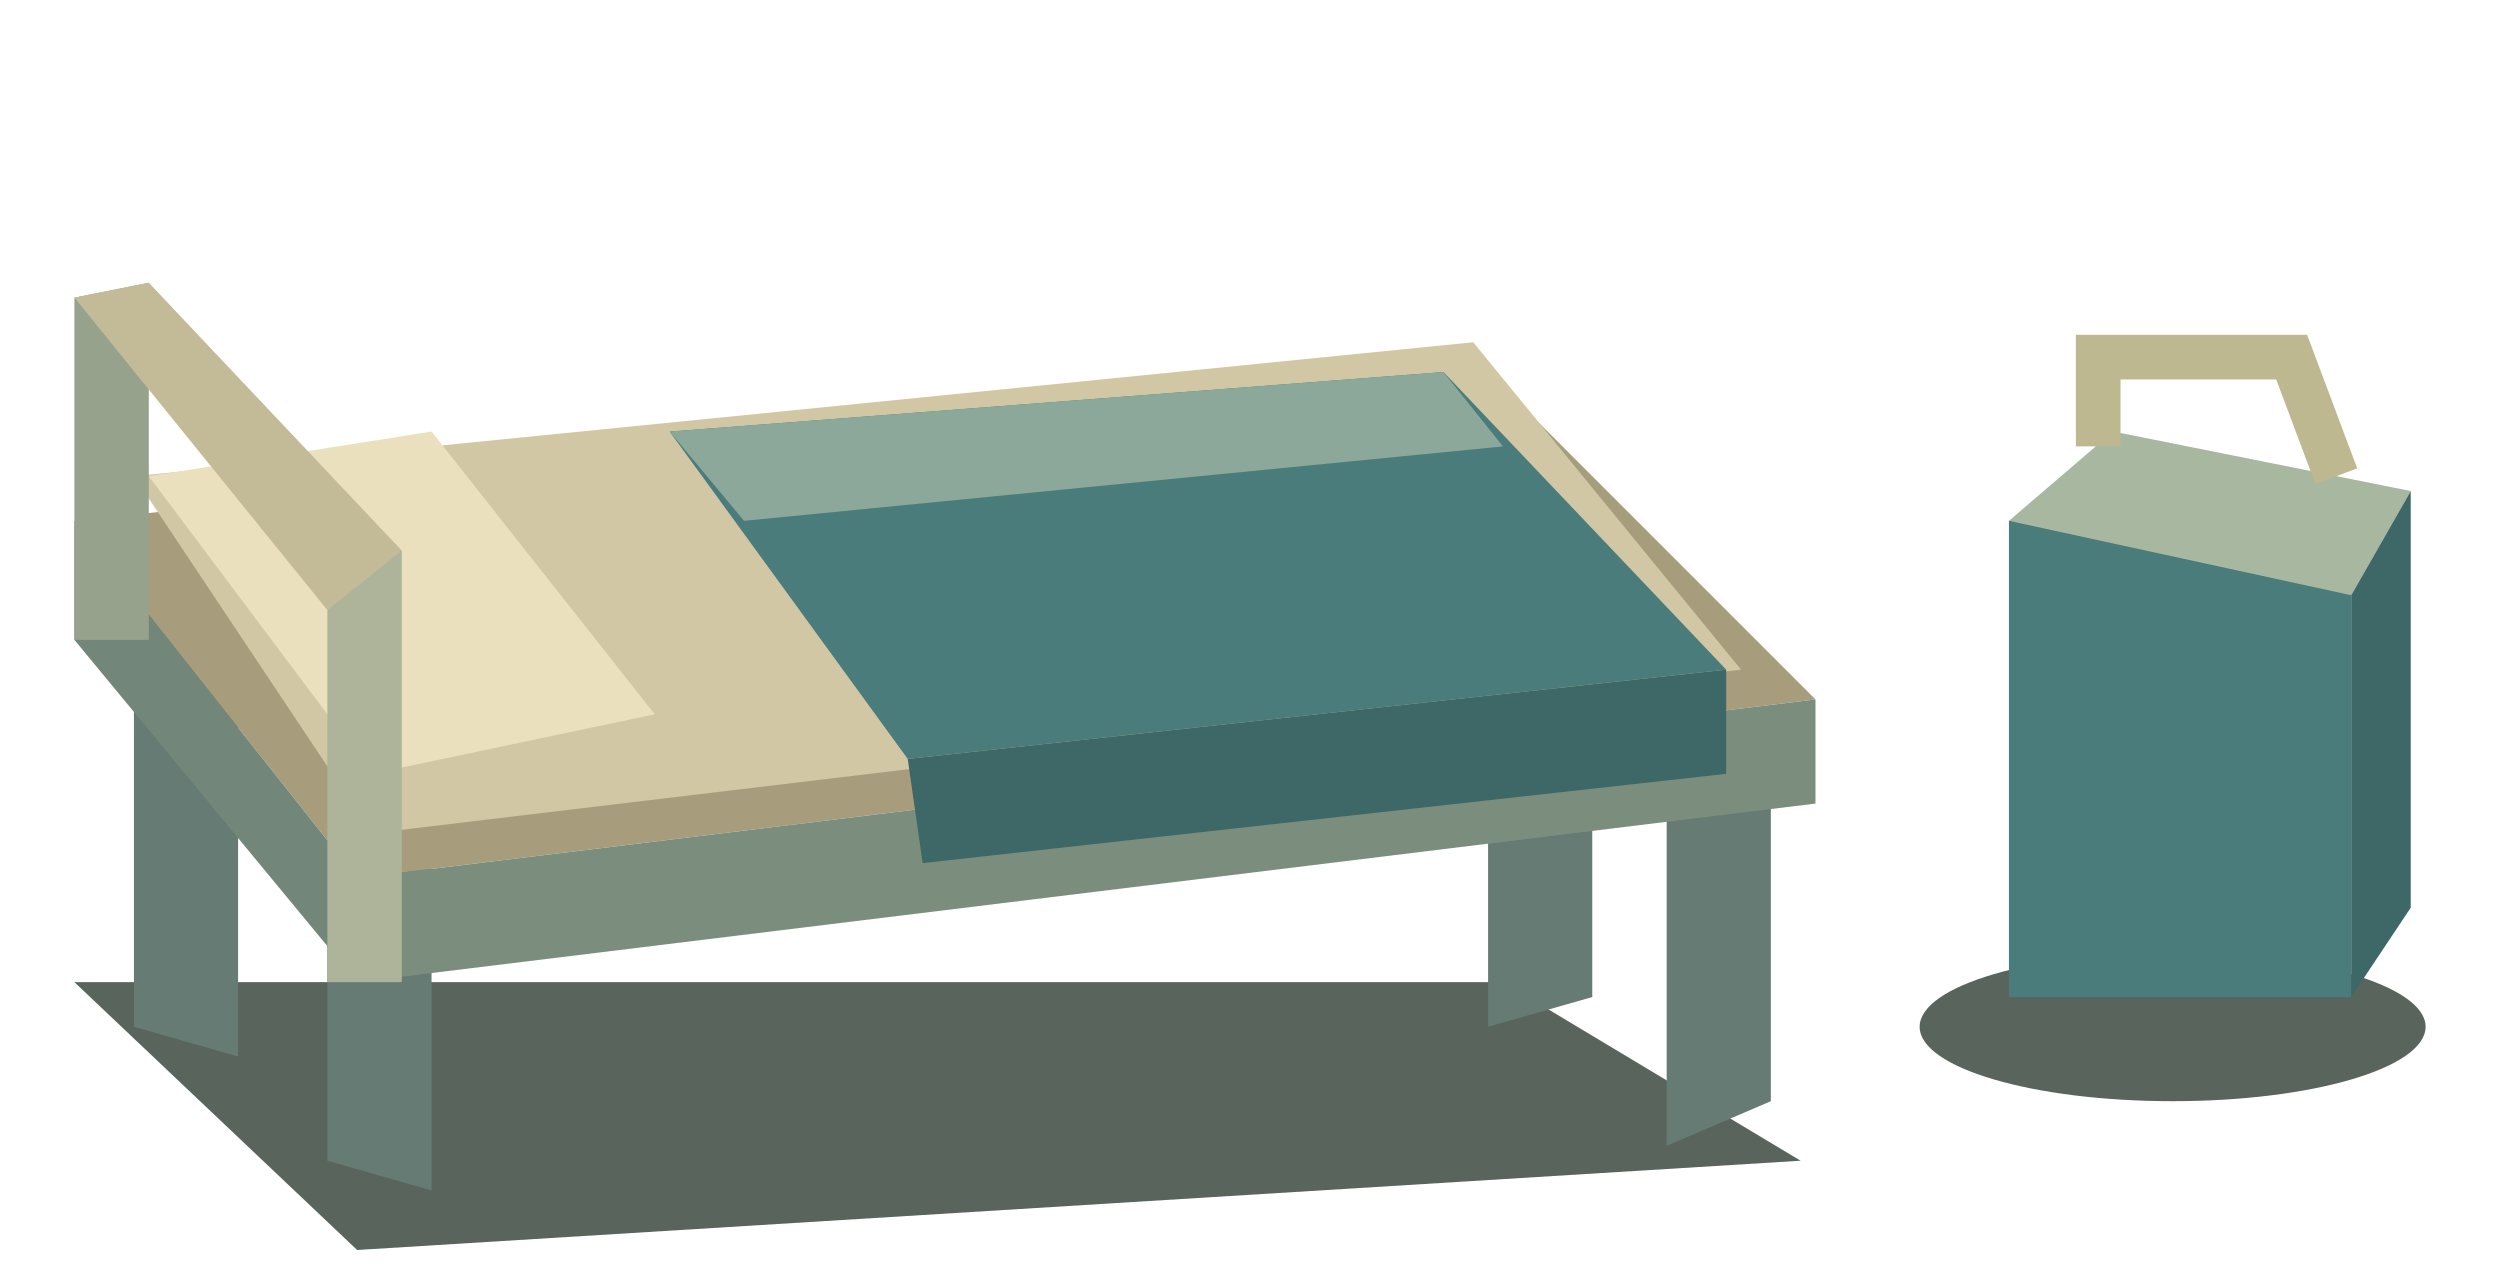
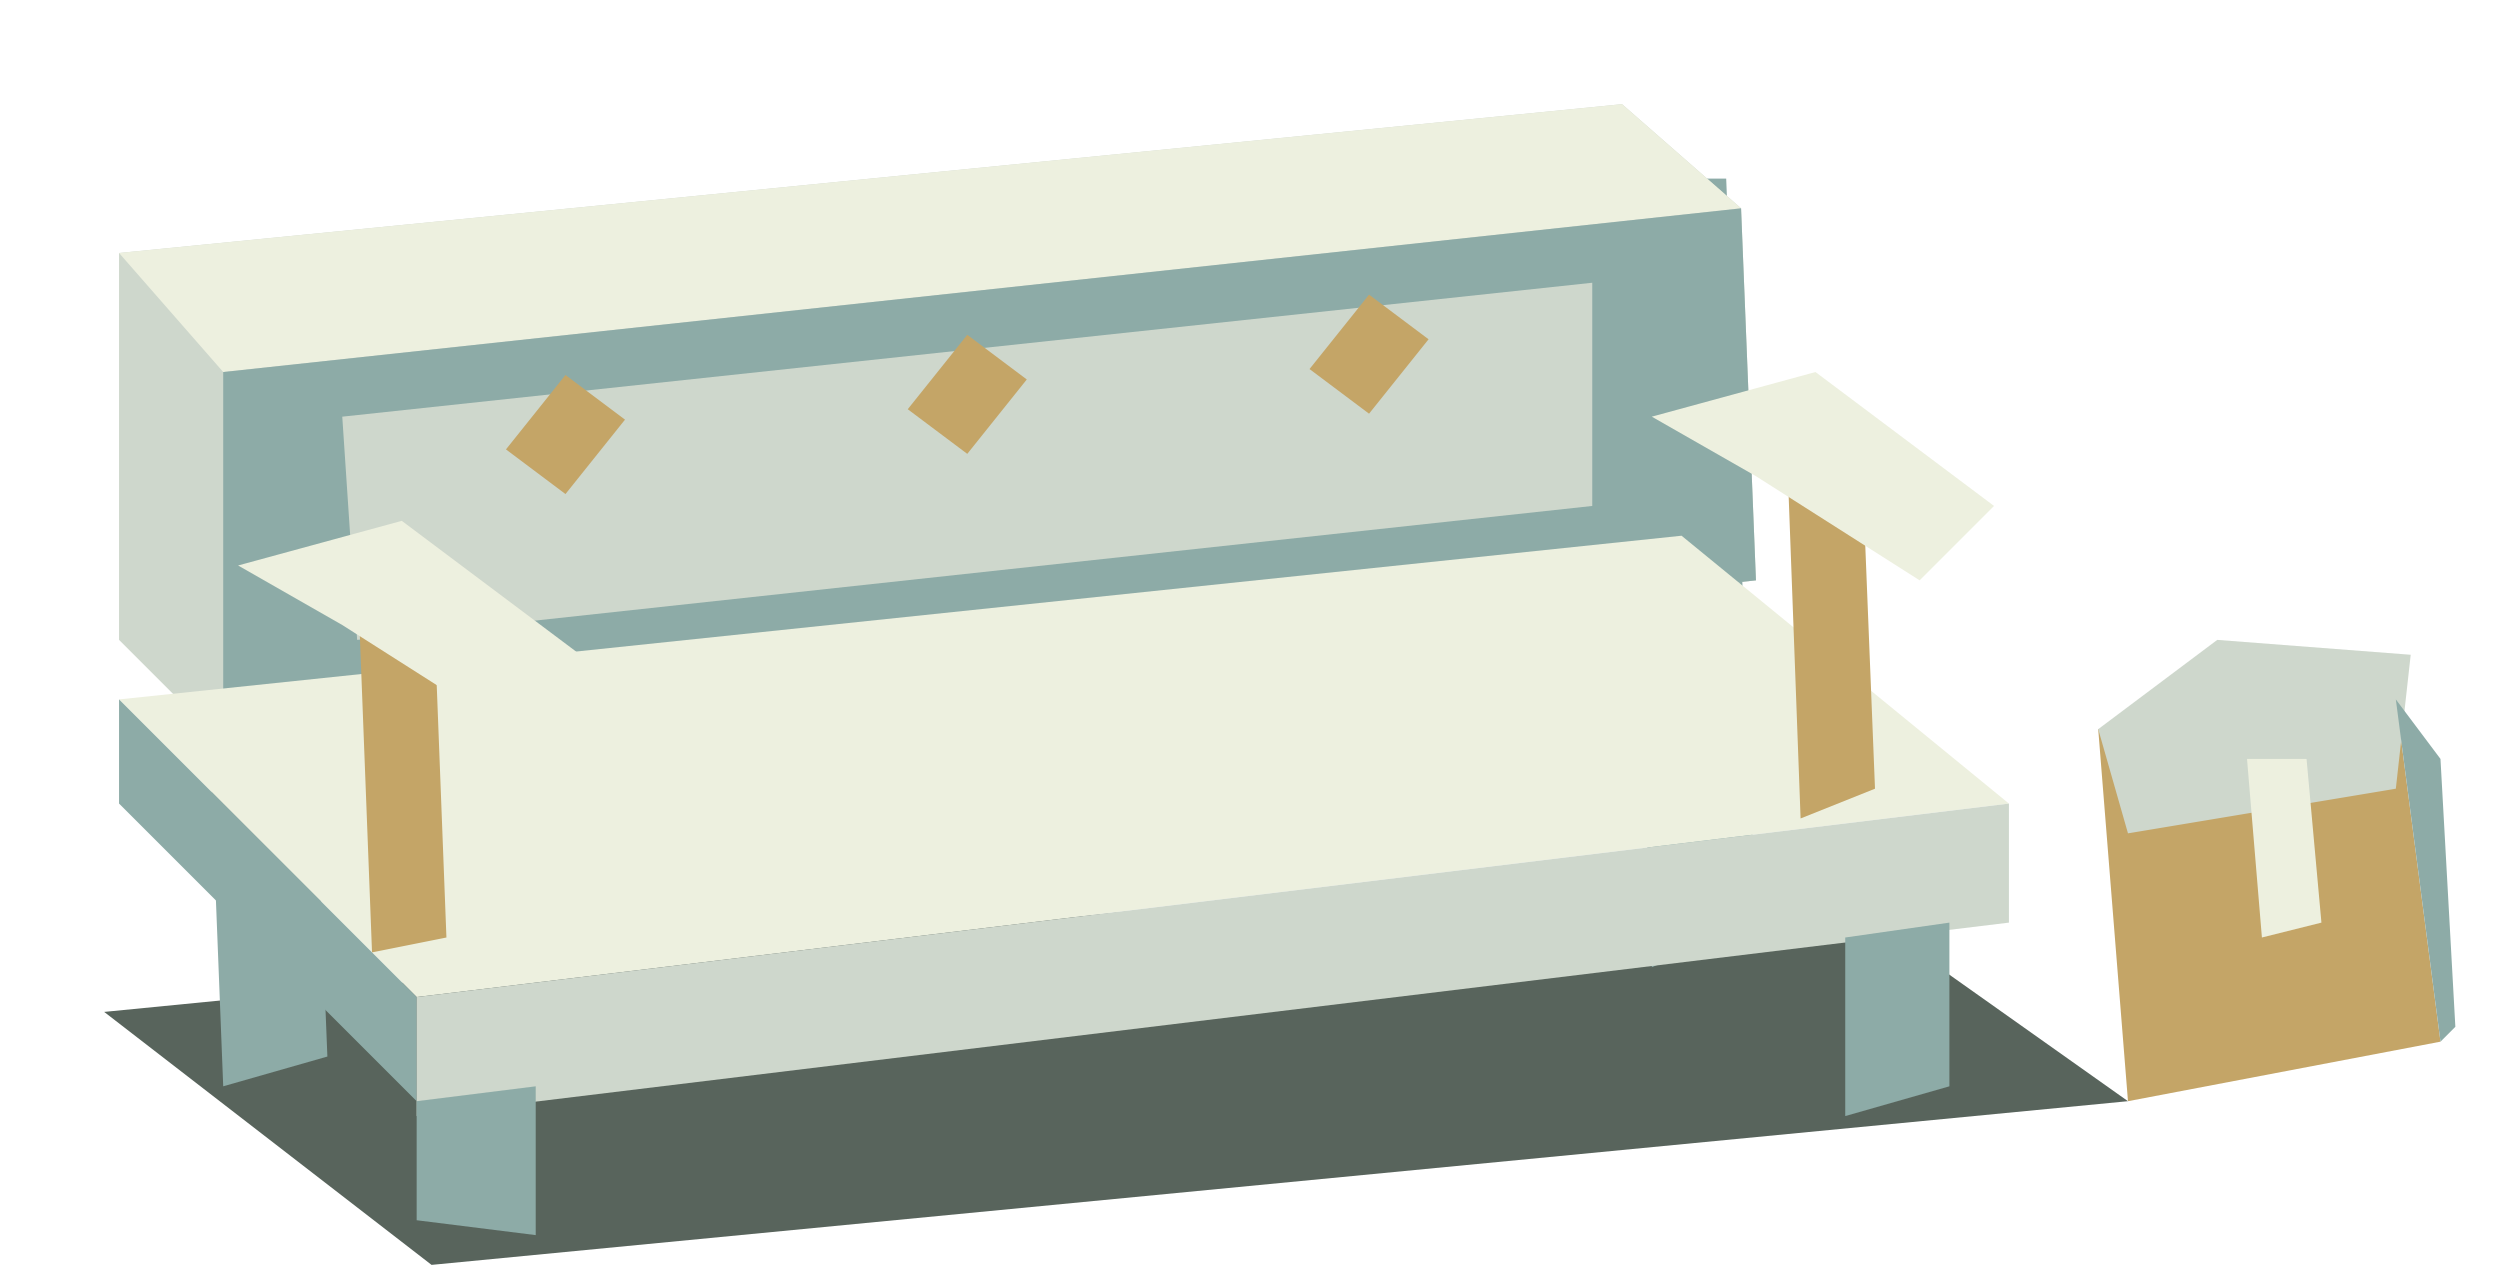
<svg xmlns="http://www.w3.org/2000/svg" width="168" height="86" viewBox="0 0 168 86">
-   <polygon points="5,66 101,66 121,78 24,84" fill="#58645c" />
-   <polygon points="9,40 16,42 16,71 9,69" fill="#657b73" />
-   <polygon points="100,40 107,39 107,67 100,69" fill="#657b73" />
-   <polygon points="22,53 29,55 29,80 22,78" fill="#657b73" />
-   <polygon points="112,50 119,48 119,74 112,77" fill="#657b73" />
-   <polygon points="5,35 100,25 122,47 24,59" fill="#a79c7b" />
-   <polygon points="5,35 24,59 24,66 5,43" fill="#73867a" />
-   <polygon points="24,59 122,47 122,54 24,66" fill="#7b8e7d" />
-   <polygon points="9,32 99,23 117,45 25,56" fill="#d1c7a5" />
-   <polygon points="10,32 29,29 44,48 25,52" fill="#ebe0bd" />
-   <polygon points="45,29 97,25 116,45 61,51" fill="#497c7b" />
-   <polygon points="61,51 116,45 116,52 62,58" fill="#3e6768" />
-   <polygon points="45,29 97,25 101,30 50,35" fill="#8ca89a" />
-   <polygon points="5,20 10,19 10,43 5,43" fill="#96a28b" />
-   <polygon points="22,38 27,37 27,66 22,66" fill="#aeb49a" />
-   <polygon points="5,20 10,19 27,37 22,41" fill="#c3bb97" />
-   <ellipse cx="146" cy="69" rx="17" ry="5" fill="#58645c" />
-   <path d="M135 35h23v32h-23Z" fill="#497c7b" />
-   <polygon points="135,35 142,29 162,33 158,40" fill="#a7b7a0" />
-   <polygon points="158,40 162,33 162,61 158,67" fill="#3e6768" />
-   <polyline points="141,30 141,24 154,24 157,32" fill="none" stroke="#bdb88f" stroke-width="3" />
+   <polygon points="7,68 119,57 143,74 29,85" fill="#58645c" />
+   <polygon points="13,22 20,21 22,71 15,73" fill="#8daba7" />
+   <polygon points="109,12 116,12 118,62 111,65" fill="#8daba7" />
+   <polygon points="8,17 109,7 117,14 118,39 15,50 8,43" fill="#ced7cc" />
+   <polygon points="8,17 109,7 117,14 15,25" fill="#edf0df" />
+   <polygon points="15,25 117,14 118,39 15,50" fill="#8daba7" />
+   <polygon points="23,28 107,19 107,34 24,43" fill="#ced7cc" />
+   <polygon points="38,25.2 42,28.2 38,33.2 34,30.2" fill="#c4a567" />
+   <polygon points="65,22.5 69,25.5 65,30.5 61,27.5" fill="#c4a567" />
+   <polygon points="92,19.8 96,22.8 92,27.8 88,24.8" fill="#c4a567" />
+   <polygon points="8,47 113,36 135,54 28,67" fill="#edf0df" />
+   <polygon points="8,47 28,67 28,74 8,54" fill="#8daba7" />
+   <polygon points="28,67 135,54 135,62 28,75" fill="#ced7cc" />
+   <polygon points="28,74 36,73 36,83 28,82" fill="#8daba7" />
+   <polygon points="124,63 131,62 131,73 124,75" fill="#8daba7" />
+   <polygon points="24,38 29,37 30,63 25,64" fill="#c4a567" />
+   <polygon points="120,28 125,28 126,53 121,55" fill="#c4a567" />
+   <polygon points="16,38 27,35 39,44 34,49 23,42" fill="#edf0df" />
+   <polygon points="111,28 122,25 134,34 129,39 118,32" fill="#edf0df" />
+   <polygon points="141,49 161,47 164,70 143,74" fill="#c4a567" />
+   <polygon points="141,49 149,43 162,44 161,53 143,56" fill="#ced7cc" />
+   <polygon points="161,47 164,51 165,69 164,70" fill="#8daba7" />
+   <polygon points="151,51 155,51 156,62 152,63" fill="#edf0df" />
</svg>
